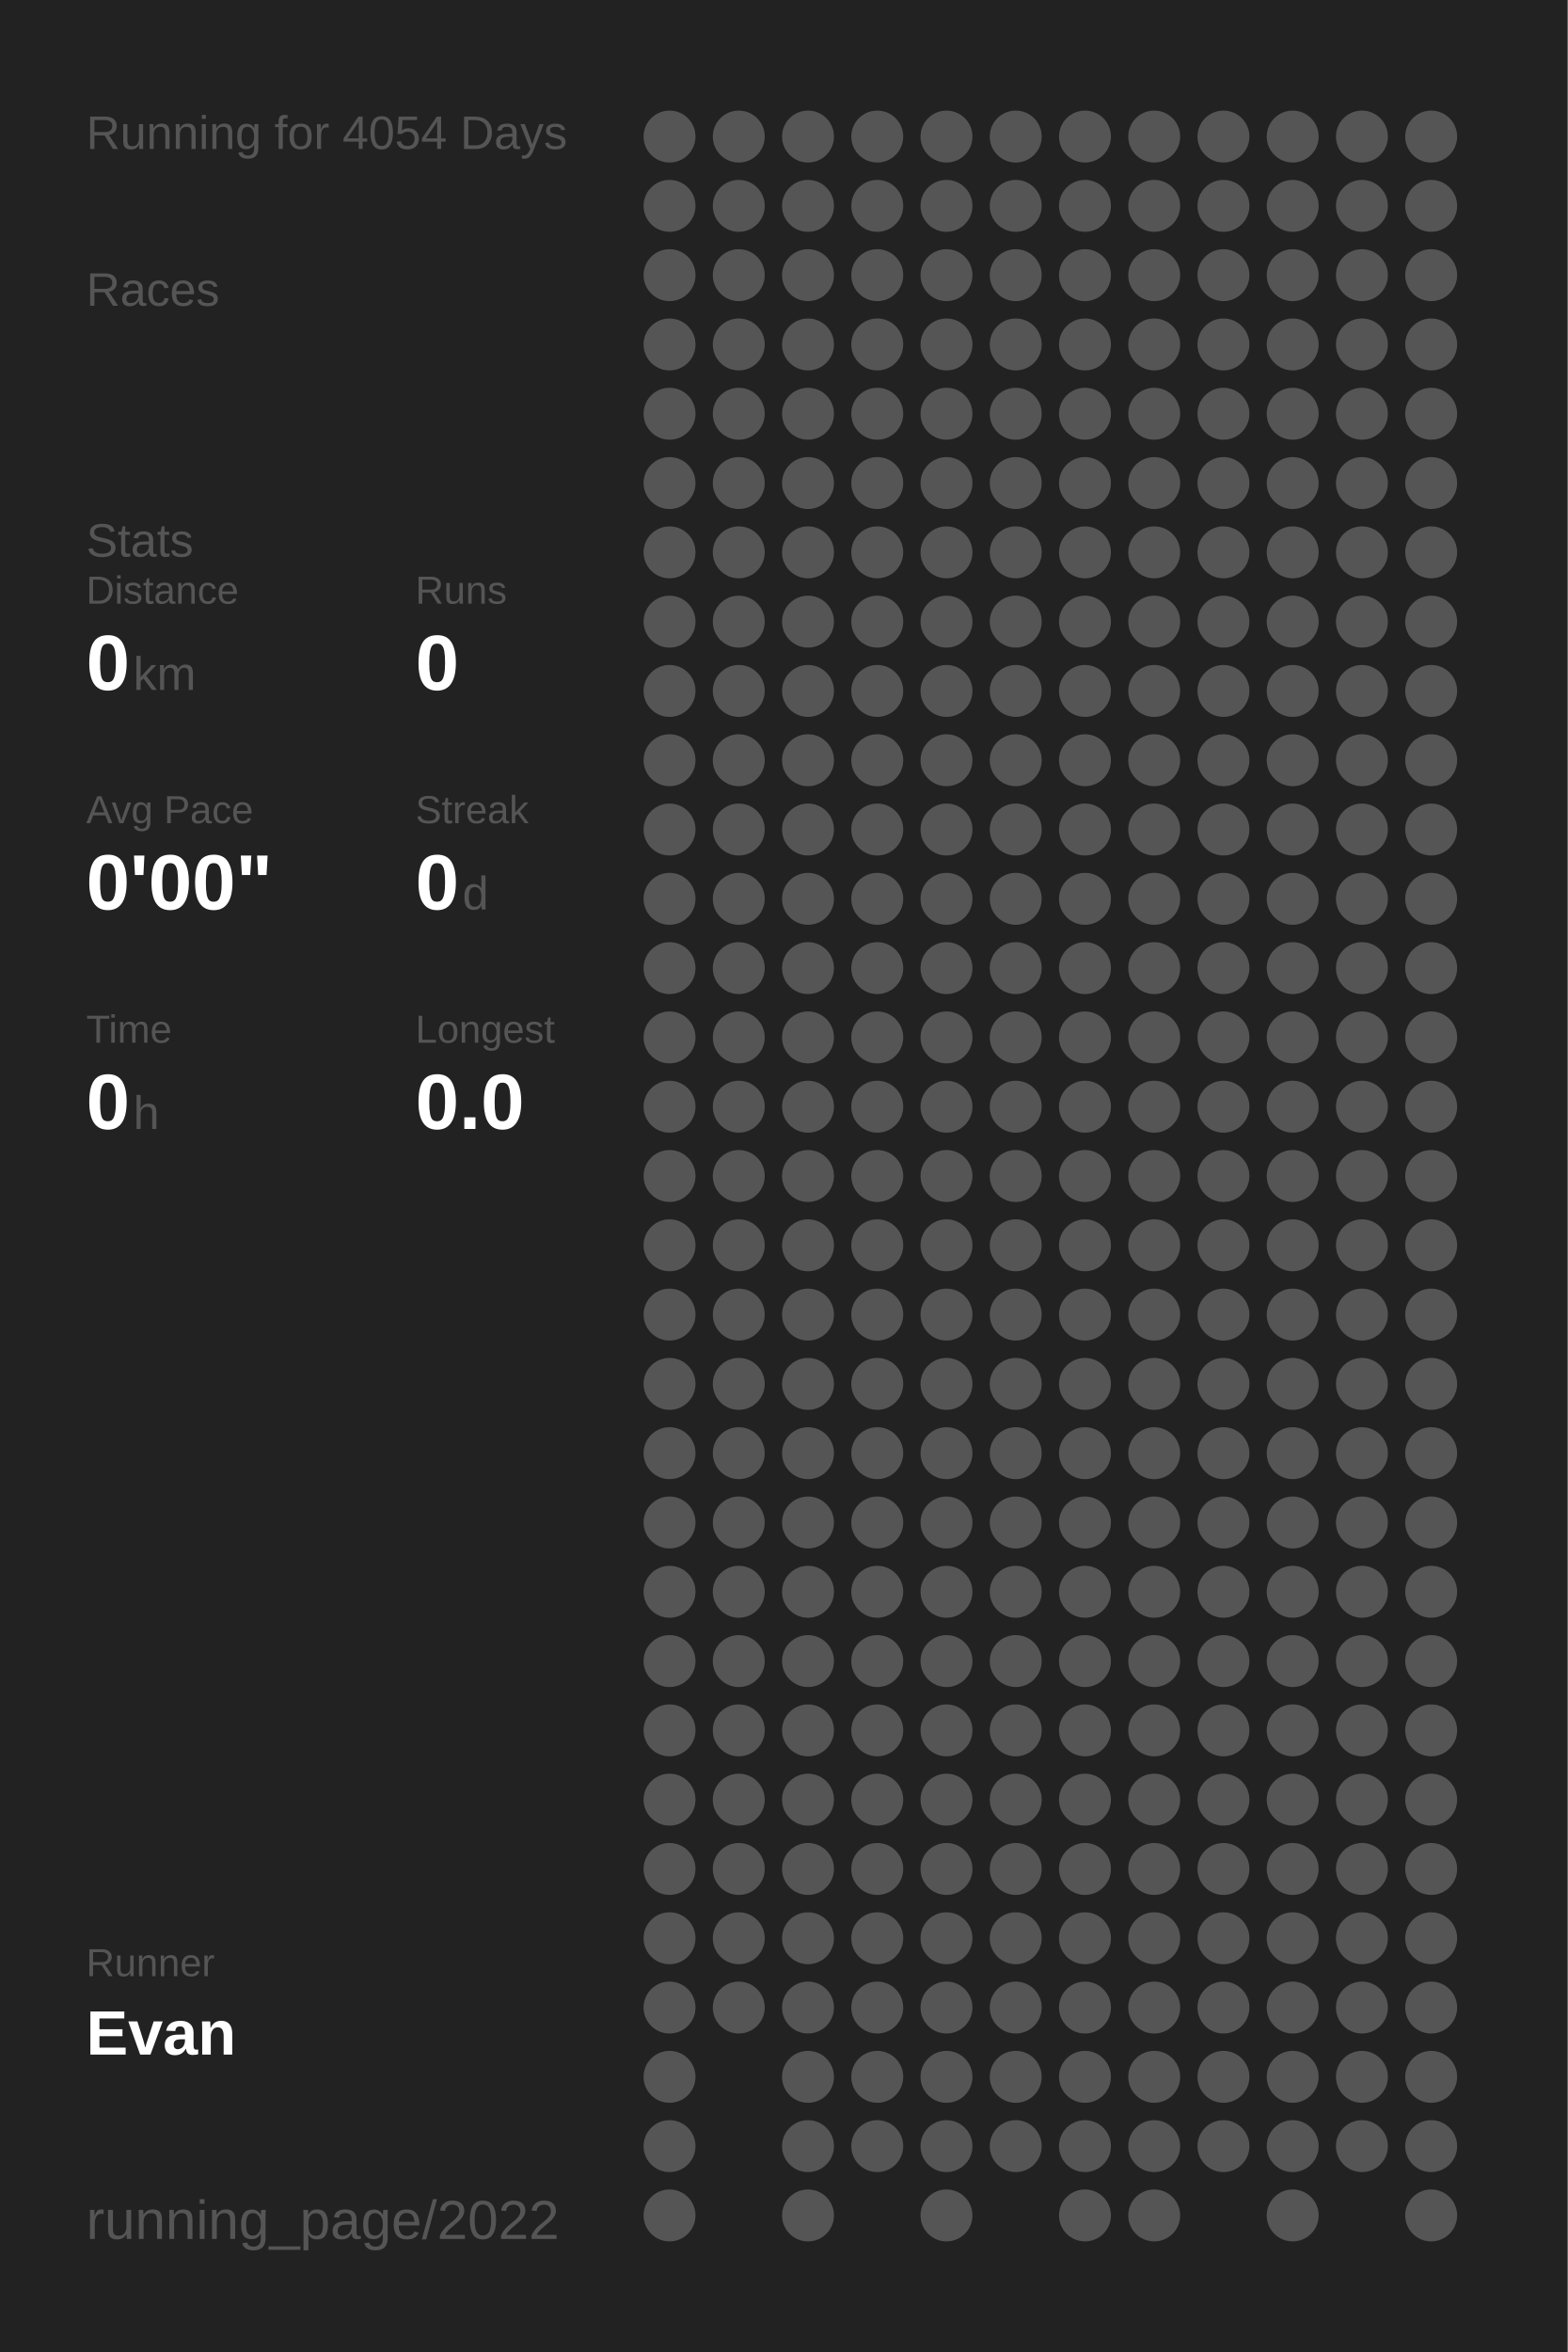
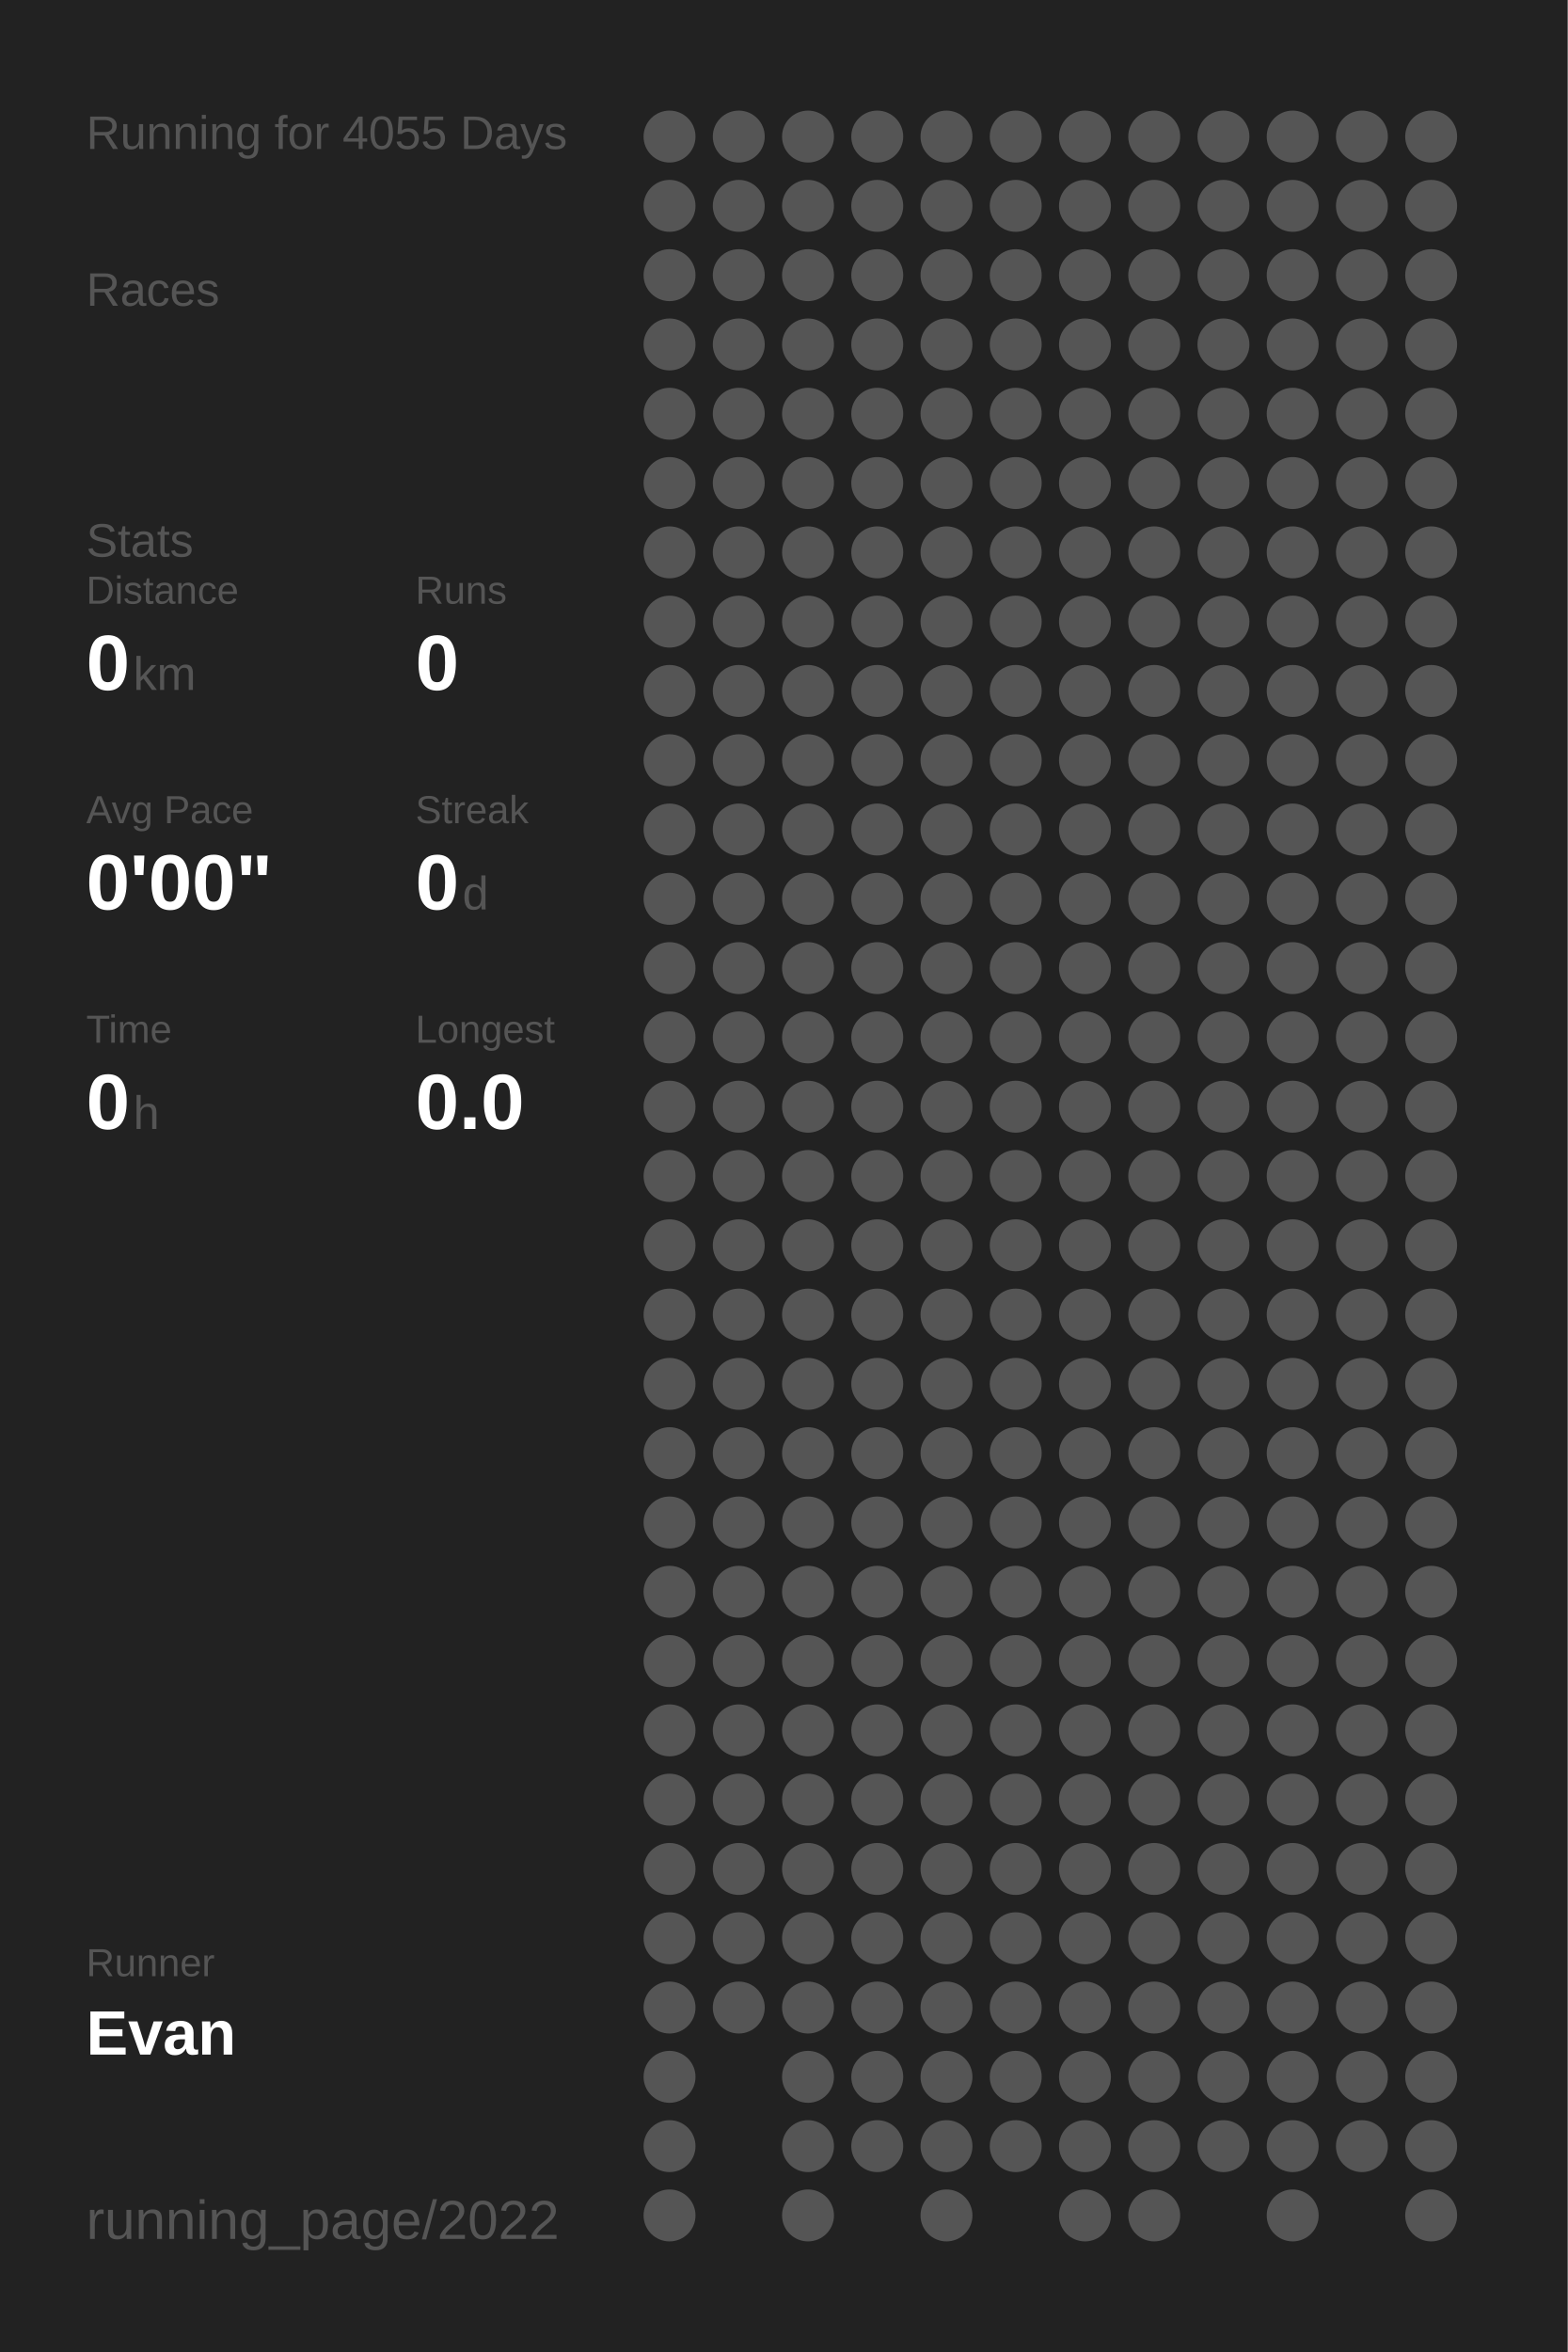
<svg xmlns="http://www.w3.org/2000/svg" baseProfile="full" height="300mm" version="1.1" viewBox="0,0,200,300" width="200mm">
  <defs />
  <rect fill="#222222" height="300" width="200" x="0" y="0" />
-   <text fill="#555555" style="font-size:6px; font-family:Arial;" x="11" y="19">Running for 4054 Days</text>
+   <text fill="#555555" style="font-size:6px; font-family:Arial;" x="11" y="19">Running for 4055 Days</text>
  <text fill="#555555" style="font-size:6px; font-family:Arial;" x="11" y="39">Races</text>
  <text fill="#555555" style="font-size:6px; font-family:Arial;" x="11" y="71">Stats</text>
  <text fill="#555555" style="font-size:5px; font-family:Arial;" x="11" y="77">Distance</text>
  <text fill="#FFFFFF" style="font-size:10px; font-family:Arial; font-weight:bold;" x="11" y="88">0</text>
  <text fill="#555555" style="font-size:6px; font-family:Arial;" x="17" y="88">km</text>
  <text fill="#555555" style="font-size:5px; font-family:Arial;" x="53" y="77">Runs</text>
  <text fill="#FFFFFF" style="font-size:10px; font-family:Arial; font-weight:bold;" x="53" y="88">0</text>
  <text fill="#555555" style="font-size:5px; font-family:Arial;" x="11" y="105">Avg Pace</text>
  <text fill="#FFFFFF" style="font-size:10px; font-family:Arial; font-weight:bold;" x="11" y="116">0'00"</text>
  <text fill="#555555" style="font-size:5px; font-family:Arial;" x="53" y="105">Streak</text>
  <text fill="#FFFFFF" style="font-size:10px; font-family:Arial; font-weight:bold;" x="53" y="116">0</text>
  <text fill="#555555" style="font-size:6px; font-family:Arial;" x="59" y="116">d</text>
  <text fill="#555555" style="font-size:5px; font-family:Arial;" x="11" y="133">Time</text>
  <text fill="#FFFFFF" style="font-size:10px; font-family:Arial; font-weight:bold;" x="11" y="144">0</text>
  <text fill="#555555" style="font-size:6px; font-family:Arial;" x="17" y="144">h</text>
  <text fill="#555555" style="font-size:5px; font-family:Arial;" x="53" y="133">Longest</text>
  <text fill="#FFFFFF" style="font-size:10px; font-family:Arial; font-weight:bold;" x="53" y="144">0.0</text>
  <text fill="#555555" style="font-size:5px; font-family:Arial;" x="11" y="252.065">Runner</text>
  <text fill="#FFFFFF" style="font-size:8px; font-family:Arial; font-weight:bold;" x="11" y="262.065">Evan</text>
  <text fill="#555555" style="font-size:7px; font-family:Arial;" x="11" y="285.581">running_page/2022</text>
  <circle cx="85.417" cy="17.419" fill="#555555" r="3.312" />
  <circle cx="85.417" cy="26.258" fill="#555555" r="3.312" />
  <circle cx="85.417" cy="35.097" fill="#555555" r="3.312" />
  <circle cx="85.417" cy="43.935" fill="#555555" r="3.312" />
  <circle cx="85.417" cy="52.774" fill="#555555" r="3.312" />
  <circle cx="85.417" cy="61.613" fill="#555555" r="3.312" />
  <circle cx="85.417" cy="70.452" fill="#555555" r="3.312" />
  <circle cx="85.417" cy="79.29" fill="#555555" r="3.312" />
  <circle cx="85.417" cy="88.129" fill="#555555" r="3.312" />
  <circle cx="85.417" cy="96.968" fill="#555555" r="3.312" />
  <circle cx="85.417" cy="105.806" fill="#555555" r="3.312" />
  <circle cx="85.417" cy="114.645" fill="#555555" r="3.312" />
  <circle cx="85.417" cy="123.484" fill="#555555" r="3.312" />
  <circle cx="85.417" cy="132.323" fill="#555555" r="3.312" />
  <circle cx="85.417" cy="141.161" fill="#555555" r="3.312" />
  <circle cx="85.417" cy="150" fill="#555555" r="3.312" />
  <circle cx="85.417" cy="158.839" fill="#555555" r="3.312" />
  <circle cx="85.417" cy="167.677" fill="#555555" r="3.312" />
  <circle cx="85.417" cy="176.516" fill="#555555" r="3.312" />
  <circle cx="85.417" cy="185.355" fill="#555555" r="3.312" />
  <circle cx="85.417" cy="194.194" fill="#555555" r="3.312" />
  <circle cx="85.417" cy="203.032" fill="#555555" r="3.312" />
  <circle cx="85.417" cy="211.871" fill="#555555" r="3.312" />
  <circle cx="85.417" cy="220.71" fill="#555555" r="3.312" />
  <circle cx="85.417" cy="229.548" fill="#555555" r="3.312" />
  <circle cx="85.417" cy="238.387" fill="#555555" r="3.312" />
  <circle cx="85.417" cy="247.226" fill="#555555" r="3.312" />
  <circle cx="85.417" cy="256.065" fill="#555555" r="3.312" />
  <circle cx="85.417" cy="264.903" fill="#555555" r="3.312" />
  <circle cx="85.417" cy="273.742" fill="#555555" r="3.312" />
  <circle cx="85.417" cy="282.581" fill="#555555" r="3.312" />
  <circle cx="94.25" cy="17.419" fill="#555555" r="3.312" />
  <circle cx="94.25" cy="26.258" fill="#555555" r="3.312" />
  <circle cx="94.25" cy="35.097" fill="#555555" r="3.312" />
  <circle cx="94.25" cy="43.935" fill="#555555" r="3.312" />
  <circle cx="94.25" cy="52.774" fill="#555555" r="3.312" />
  <circle cx="94.25" cy="61.613" fill="#555555" r="3.312" />
  <circle cx="94.25" cy="70.452" fill="#555555" r="3.312" />
  <circle cx="94.25" cy="79.29" fill="#555555" r="3.312" />
  <circle cx="94.25" cy="88.129" fill="#555555" r="3.312" />
  <circle cx="94.25" cy="96.968" fill="#555555" r="3.312" />
  <circle cx="94.25" cy="105.806" fill="#555555" r="3.312" />
  <circle cx="94.25" cy="114.645" fill="#555555" r="3.312" />
  <circle cx="94.25" cy="123.484" fill="#555555" r="3.312" />
  <circle cx="94.25" cy="132.323" fill="#555555" r="3.312" />
  <circle cx="94.25" cy="141.161" fill="#555555" r="3.312" />
  <circle cx="94.25" cy="150" fill="#555555" r="3.312" />
  <circle cx="94.25" cy="158.839" fill="#555555" r="3.312" />
  <circle cx="94.25" cy="167.677" fill="#555555" r="3.312" />
  <circle cx="94.25" cy="176.516" fill="#555555" r="3.312" />
  <circle cx="94.25" cy="185.355" fill="#555555" r="3.312" />
  <circle cx="94.25" cy="194.194" fill="#555555" r="3.312" />
  <circle cx="94.25" cy="203.032" fill="#555555" r="3.312" />
  <circle cx="94.25" cy="211.871" fill="#555555" r="3.312" />
  <circle cx="94.25" cy="220.71" fill="#555555" r="3.312" />
  <circle cx="94.25" cy="229.548" fill="#555555" r="3.312" />
  <circle cx="94.25" cy="238.387" fill="#555555" r="3.312" />
  <circle cx="94.25" cy="247.226" fill="#555555" r="3.312" />
  <circle cx="94.25" cy="256.065" fill="#555555" r="3.312" />
  <circle cx="103.083" cy="17.419" fill="#555555" r="3.312" />
  <circle cx="103.083" cy="26.258" fill="#555555" r="3.312" />
  <circle cx="103.083" cy="35.097" fill="#555555" r="3.312" />
  <circle cx="103.083" cy="43.935" fill="#555555" r="3.312" />
  <circle cx="103.083" cy="52.774" fill="#555555" r="3.312" />
  <circle cx="103.083" cy="61.613" fill="#555555" r="3.312" />
  <circle cx="103.083" cy="70.452" fill="#555555" r="3.312" />
  <circle cx="103.083" cy="79.29" fill="#555555" r="3.312" />
  <circle cx="103.083" cy="88.129" fill="#555555" r="3.312" />
  <circle cx="103.083" cy="96.968" fill="#555555" r="3.312" />
  <circle cx="103.083" cy="105.806" fill="#555555" r="3.312" />
  <circle cx="103.083" cy="114.645" fill="#555555" r="3.312" />
  <circle cx="103.083" cy="123.484" fill="#555555" r="3.312" />
  <circle cx="103.083" cy="132.323" fill="#555555" r="3.312" />
  <circle cx="103.083" cy="141.161" fill="#555555" r="3.312" />
  <circle cx="103.083" cy="150" fill="#555555" r="3.312" />
  <circle cx="103.083" cy="158.839" fill="#555555" r="3.312" />
  <circle cx="103.083" cy="167.677" fill="#555555" r="3.312" />
  <circle cx="103.083" cy="176.516" fill="#555555" r="3.312" />
  <circle cx="103.083" cy="185.355" fill="#555555" r="3.312" />
  <circle cx="103.083" cy="194.194" fill="#555555" r="3.312" />
  <circle cx="103.083" cy="203.032" fill="#555555" r="3.312" />
  <circle cx="103.083" cy="211.871" fill="#555555" r="3.312" />
  <circle cx="103.083" cy="220.71" fill="#555555" r="3.312" />
  <circle cx="103.083" cy="229.548" fill="#555555" r="3.312" />
  <circle cx="103.083" cy="238.387" fill="#555555" r="3.312" />
  <circle cx="103.083" cy="247.226" fill="#555555" r="3.312" />
  <circle cx="103.083" cy="256.065" fill="#555555" r="3.312" />
  <circle cx="103.083" cy="264.903" fill="#555555" r="3.312" />
  <circle cx="103.083" cy="273.742" fill="#555555" r="3.312" />
  <circle cx="103.083" cy="282.581" fill="#555555" r="3.312" />
  <circle cx="111.917" cy="17.419" fill="#555555" r="3.312" />
  <circle cx="111.917" cy="26.258" fill="#555555" r="3.312" />
  <circle cx="111.917" cy="35.097" fill="#555555" r="3.312" />
  <circle cx="111.917" cy="43.935" fill="#555555" r="3.312" />
  <circle cx="111.917" cy="52.774" fill="#555555" r="3.312" />
  <circle cx="111.917" cy="61.613" fill="#555555" r="3.312" />
  <circle cx="111.917" cy="70.452" fill="#555555" r="3.312" />
  <circle cx="111.917" cy="79.29" fill="#555555" r="3.312" />
  <circle cx="111.917" cy="88.129" fill="#555555" r="3.312" />
  <circle cx="111.917" cy="96.968" fill="#555555" r="3.312" />
  <circle cx="111.917" cy="105.806" fill="#555555" r="3.312" />
  <circle cx="111.917" cy="114.645" fill="#555555" r="3.312" />
  <circle cx="111.917" cy="123.484" fill="#555555" r="3.312" />
  <circle cx="111.917" cy="132.323" fill="#555555" r="3.312" />
  <circle cx="111.917" cy="141.161" fill="#555555" r="3.312" />
  <circle cx="111.917" cy="150" fill="#555555" r="3.312" />
  <circle cx="111.917" cy="158.839" fill="#555555" r="3.312" />
  <circle cx="111.917" cy="167.677" fill="#555555" r="3.312" />
  <circle cx="111.917" cy="176.516" fill="#555555" r="3.312" />
  <circle cx="111.917" cy="185.355" fill="#555555" r="3.312" />
  <circle cx="111.917" cy="194.194" fill="#555555" r="3.312" />
  <circle cx="111.917" cy="203.032" fill="#555555" r="3.312" />
  <circle cx="111.917" cy="211.871" fill="#555555" r="3.312" />
  <circle cx="111.917" cy="220.71" fill="#555555" r="3.312" />
  <circle cx="111.917" cy="229.548" fill="#555555" r="3.312" />
  <circle cx="111.917" cy="238.387" fill="#555555" r="3.312" />
  <circle cx="111.917" cy="247.226" fill="#555555" r="3.312" />
  <circle cx="111.917" cy="256.065" fill="#555555" r="3.312" />
  <circle cx="111.917" cy="264.903" fill="#555555" r="3.312" />
  <circle cx="111.917" cy="273.742" fill="#555555" r="3.312" />
  <circle cx="120.75" cy="17.419" fill="#555555" r="3.312" />
  <circle cx="120.75" cy="26.258" fill="#555555" r="3.312" />
  <circle cx="120.75" cy="35.097" fill="#555555" r="3.312" />
  <circle cx="120.75" cy="43.935" fill="#555555" r="3.312" />
  <circle cx="120.75" cy="52.774" fill="#555555" r="3.312" />
  <circle cx="120.75" cy="61.613" fill="#555555" r="3.312" />
  <circle cx="120.75" cy="70.452" fill="#555555" r="3.312" />
  <circle cx="120.75" cy="79.29" fill="#555555" r="3.312" />
  <circle cx="120.75" cy="88.129" fill="#555555" r="3.312" />
  <circle cx="120.75" cy="96.968" fill="#555555" r="3.312" />
  <circle cx="120.75" cy="105.806" fill="#555555" r="3.312" />
  <circle cx="120.75" cy="114.645" fill="#555555" r="3.312" />
  <circle cx="120.75" cy="123.484" fill="#555555" r="3.312" />
  <circle cx="120.75" cy="132.323" fill="#555555" r="3.312" />
  <circle cx="120.75" cy="141.161" fill="#555555" r="3.312" />
  <circle cx="120.75" cy="150" fill="#555555" r="3.312" />
  <circle cx="120.75" cy="158.839" fill="#555555" r="3.312" />
  <circle cx="120.75" cy="167.677" fill="#555555" r="3.312" />
  <circle cx="120.75" cy="176.516" fill="#555555" r="3.312" />
  <circle cx="120.75" cy="185.355" fill="#555555" r="3.312" />
  <circle cx="120.75" cy="194.194" fill="#555555" r="3.312" />
  <circle cx="120.75" cy="203.032" fill="#555555" r="3.312" />
  <circle cx="120.75" cy="211.871" fill="#555555" r="3.312" />
  <circle cx="120.75" cy="220.71" fill="#555555" r="3.312" />
  <circle cx="120.75" cy="229.548" fill="#555555" r="3.312" />
  <circle cx="120.75" cy="238.387" fill="#555555" r="3.312" />
  <circle cx="120.75" cy="247.226" fill="#555555" r="3.312" />
  <circle cx="120.75" cy="256.065" fill="#555555" r="3.312" />
  <circle cx="120.75" cy="264.903" fill="#555555" r="3.312" />
  <circle cx="120.75" cy="273.742" fill="#555555" r="3.312" />
  <circle cx="120.75" cy="282.581" fill="#555555" r="3.312" />
  <circle cx="129.583" cy="17.419" fill="#555555" r="3.312" />
  <circle cx="129.583" cy="26.258" fill="#555555" r="3.312" />
  <circle cx="129.583" cy="35.097" fill="#555555" r="3.312" />
  <circle cx="129.583" cy="43.935" fill="#555555" r="3.312" />
  <circle cx="129.583" cy="52.774" fill="#555555" r="3.312" />
  <circle cx="129.583" cy="61.613" fill="#555555" r="3.312" />
  <circle cx="129.583" cy="70.452" fill="#555555" r="3.312" />
  <circle cx="129.583" cy="79.29" fill="#555555" r="3.312" />
  <circle cx="129.583" cy="88.129" fill="#555555" r="3.312" />
  <circle cx="129.583" cy="96.968" fill="#555555" r="3.312" />
  <circle cx="129.583" cy="105.806" fill="#555555" r="3.312" />
  <circle cx="129.583" cy="114.645" fill="#555555" r="3.312" />
  <circle cx="129.583" cy="123.484" fill="#555555" r="3.312" />
  <circle cx="129.583" cy="132.323" fill="#555555" r="3.312" />
  <circle cx="129.583" cy="141.161" fill="#555555" r="3.312" />
  <circle cx="129.583" cy="150" fill="#555555" r="3.312" />
  <circle cx="129.583" cy="158.839" fill="#555555" r="3.312" />
  <circle cx="129.583" cy="167.677" fill="#555555" r="3.312" />
  <circle cx="129.583" cy="176.516" fill="#555555" r="3.312" />
  <circle cx="129.583" cy="185.355" fill="#555555" r="3.312" />
  <circle cx="129.583" cy="194.194" fill="#555555" r="3.312" />
  <circle cx="129.583" cy="203.032" fill="#555555" r="3.312" />
  <circle cx="129.583" cy="211.871" fill="#555555" r="3.312" />
  <circle cx="129.583" cy="220.71" fill="#555555" r="3.312" />
  <circle cx="129.583" cy="229.548" fill="#555555" r="3.312" />
  <circle cx="129.583" cy="238.387" fill="#555555" r="3.312" />
  <circle cx="129.583" cy="247.226" fill="#555555" r="3.312" />
  <circle cx="129.583" cy="256.065" fill="#555555" r="3.312" />
  <circle cx="129.583" cy="264.903" fill="#555555" r="3.312" />
  <circle cx="129.583" cy="273.742" fill="#555555" r="3.312" />
  <circle cx="138.417" cy="17.419" fill="#555555" r="3.312" />
  <circle cx="138.417" cy="26.258" fill="#555555" r="3.312" />
  <circle cx="138.417" cy="35.097" fill="#555555" r="3.312" />
  <circle cx="138.417" cy="43.935" fill="#555555" r="3.312" />
  <circle cx="138.417" cy="52.774" fill="#555555" r="3.312" />
  <circle cx="138.417" cy="61.613" fill="#555555" r="3.312" />
  <circle cx="138.417" cy="70.452" fill="#555555" r="3.312" />
  <circle cx="138.417" cy="79.29" fill="#555555" r="3.312" />
  <circle cx="138.417" cy="88.129" fill="#555555" r="3.312" />
  <circle cx="138.417" cy="96.968" fill="#555555" r="3.312" />
  <circle cx="138.417" cy="105.806" fill="#555555" r="3.312" />
  <circle cx="138.417" cy="114.645" fill="#555555" r="3.312" />
  <circle cx="138.417" cy="123.484" fill="#555555" r="3.312" />
  <circle cx="138.417" cy="132.323" fill="#555555" r="3.312" />
  <circle cx="138.417" cy="141.161" fill="#555555" r="3.312" />
  <circle cx="138.417" cy="150" fill="#555555" r="3.312" />
  <circle cx="138.417" cy="158.839" fill="#555555" r="3.312" />
  <circle cx="138.417" cy="167.677" fill="#555555" r="3.312" />
  <circle cx="138.417" cy="176.516" fill="#555555" r="3.312" />
  <circle cx="138.417" cy="185.355" fill="#555555" r="3.312" />
  <circle cx="138.417" cy="194.194" fill="#555555" r="3.312" />
  <circle cx="138.417" cy="203.032" fill="#555555" r="3.312" />
  <circle cx="138.417" cy="211.871" fill="#555555" r="3.312" />
  <circle cx="138.417" cy="220.71" fill="#555555" r="3.312" />
  <circle cx="138.417" cy="229.548" fill="#555555" r="3.312" />
  <circle cx="138.417" cy="238.387" fill="#555555" r="3.312" />
  <circle cx="138.417" cy="247.226" fill="#555555" r="3.312" />
  <circle cx="138.417" cy="256.065" fill="#555555" r="3.312" />
  <circle cx="138.417" cy="264.903" fill="#555555" r="3.312" />
  <circle cx="138.417" cy="273.742" fill="#555555" r="3.312" />
  <circle cx="138.417" cy="282.581" fill="#555555" r="3.312" />
  <circle cx="147.25" cy="17.419" fill="#555555" r="3.312" />
  <circle cx="147.25" cy="26.258" fill="#555555" r="3.312" />
  <circle cx="147.25" cy="35.097" fill="#555555" r="3.312" />
  <circle cx="147.25" cy="43.935" fill="#555555" r="3.312" />
  <circle cx="147.25" cy="52.774" fill="#555555" r="3.312" />
  <circle cx="147.25" cy="61.613" fill="#555555" r="3.312" />
  <circle cx="147.25" cy="70.452" fill="#555555" r="3.312" />
  <circle cx="147.25" cy="79.29" fill="#555555" r="3.312" />
  <circle cx="147.25" cy="88.129" fill="#555555" r="3.312" />
  <circle cx="147.25" cy="96.968" fill="#555555" r="3.312" />
  <circle cx="147.25" cy="105.806" fill="#555555" r="3.312" />
  <circle cx="147.25" cy="114.645" fill="#555555" r="3.312" />
  <circle cx="147.25" cy="123.484" fill="#555555" r="3.312" />
  <circle cx="147.25" cy="132.323" fill="#555555" r="3.312" />
  <circle cx="147.25" cy="141.161" fill="#555555" r="3.312" />
  <circle cx="147.25" cy="150" fill="#555555" r="3.312" />
  <circle cx="147.25" cy="158.839" fill="#555555" r="3.312" />
  <circle cx="147.25" cy="167.677" fill="#555555" r="3.312" />
  <circle cx="147.25" cy="176.516" fill="#555555" r="3.312" />
  <circle cx="147.25" cy="185.355" fill="#555555" r="3.312" />
  <circle cx="147.25" cy="194.194" fill="#555555" r="3.312" />
  <circle cx="147.25" cy="203.032" fill="#555555" r="3.312" />
  <circle cx="147.25" cy="211.871" fill="#555555" r="3.312" />
  <circle cx="147.25" cy="220.71" fill="#555555" r="3.312" />
  <circle cx="147.25" cy="229.548" fill="#555555" r="3.312" />
  <circle cx="147.25" cy="238.387" fill="#555555" r="3.312" />
  <circle cx="147.25" cy="247.226" fill="#555555" r="3.312" />
  <circle cx="147.25" cy="256.065" fill="#555555" r="3.312" />
  <circle cx="147.25" cy="264.903" fill="#555555" r="3.312" />
  <circle cx="147.25" cy="273.742" fill="#555555" r="3.312" />
  <circle cx="147.25" cy="282.581" fill="#555555" r="3.312" />
  <circle cx="156.083" cy="17.419" fill="#555555" r="3.312" />
  <circle cx="156.083" cy="26.258" fill="#555555" r="3.312" />
  <circle cx="156.083" cy="35.097" fill="#555555" r="3.312" />
  <circle cx="156.083" cy="43.935" fill="#555555" r="3.312" />
  <circle cx="156.083" cy="52.774" fill="#555555" r="3.312" />
  <circle cx="156.083" cy="61.613" fill="#555555" r="3.312" />
  <circle cx="156.083" cy="70.452" fill="#555555" r="3.312" />
  <circle cx="156.083" cy="79.29" fill="#555555" r="3.312" />
  <circle cx="156.083" cy="88.129" fill="#555555" r="3.312" />
  <circle cx="156.083" cy="96.968" fill="#555555" r="3.312" />
  <circle cx="156.083" cy="105.806" fill="#555555" r="3.312" />
  <circle cx="156.083" cy="114.645" fill="#555555" r="3.312" />
  <circle cx="156.083" cy="123.484" fill="#555555" r="3.312" />
  <circle cx="156.083" cy="132.323" fill="#555555" r="3.312" />
  <circle cx="156.083" cy="141.161" fill="#555555" r="3.312" />
  <circle cx="156.083" cy="150" fill="#555555" r="3.312" />
  <circle cx="156.083" cy="158.839" fill="#555555" r="3.312" />
  <circle cx="156.083" cy="167.677" fill="#555555" r="3.312" />
  <circle cx="156.083" cy="176.516" fill="#555555" r="3.312" />
  <circle cx="156.083" cy="185.355" fill="#555555" r="3.312" />
  <circle cx="156.083" cy="194.194" fill="#555555" r="3.312" />
  <circle cx="156.083" cy="203.032" fill="#555555" r="3.312" />
  <circle cx="156.083" cy="211.871" fill="#555555" r="3.312" />
  <circle cx="156.083" cy="220.71" fill="#555555" r="3.312" />
  <circle cx="156.083" cy="229.548" fill="#555555" r="3.312" />
  <circle cx="156.083" cy="238.387" fill="#555555" r="3.312" />
  <circle cx="156.083" cy="247.226" fill="#555555" r="3.312" />
  <circle cx="156.083" cy="256.065" fill="#555555" r="3.312" />
  <circle cx="156.083" cy="264.903" fill="#555555" r="3.312" />
  <circle cx="156.083" cy="273.742" fill="#555555" r="3.312" />
  <circle cx="164.917" cy="17.419" fill="#555555" r="3.312" />
  <circle cx="164.917" cy="26.258" fill="#555555" r="3.312" />
  <circle cx="164.917" cy="35.097" fill="#555555" r="3.312" />
  <circle cx="164.917" cy="43.935" fill="#555555" r="3.312" />
  <circle cx="164.917" cy="52.774" fill="#555555" r="3.312" />
  <circle cx="164.917" cy="61.613" fill="#555555" r="3.312" />
  <circle cx="164.917" cy="70.452" fill="#555555" r="3.312" />
  <circle cx="164.917" cy="79.29" fill="#555555" r="3.312" />
  <circle cx="164.917" cy="88.129" fill="#555555" r="3.312" />
  <circle cx="164.917" cy="96.968" fill="#555555" r="3.312" />
  <circle cx="164.917" cy="105.806" fill="#555555" r="3.312" />
  <circle cx="164.917" cy="114.645" fill="#555555" r="3.312" />
  <circle cx="164.917" cy="123.484" fill="#555555" r="3.312" />
  <circle cx="164.917" cy="132.323" fill="#555555" r="3.312" />
  <circle cx="164.917" cy="141.161" fill="#555555" r="3.312" />
  <circle cx="164.917" cy="150" fill="#555555" r="3.312" />
  <circle cx="164.917" cy="158.839" fill="#555555" r="3.312" />
  <circle cx="164.917" cy="167.677" fill="#555555" r="3.312" />
  <circle cx="164.917" cy="176.516" fill="#555555" r="3.312" />
  <circle cx="164.917" cy="185.355" fill="#555555" r="3.312" />
  <circle cx="164.917" cy="194.194" fill="#555555" r="3.312" />
  <circle cx="164.917" cy="203.032" fill="#555555" r="3.312" />
  <circle cx="164.917" cy="211.871" fill="#555555" r="3.312" />
  <circle cx="164.917" cy="220.71" fill="#555555" r="3.312" />
  <circle cx="164.917" cy="229.548" fill="#555555" r="3.312" />
  <circle cx="164.917" cy="238.387" fill="#555555" r="3.312" />
  <circle cx="164.917" cy="247.226" fill="#555555" r="3.312" />
  <circle cx="164.917" cy="256.065" fill="#555555" r="3.312" />
  <circle cx="164.917" cy="264.903" fill="#555555" r="3.312" />
  <circle cx="164.917" cy="273.742" fill="#555555" r="3.312" />
  <circle cx="164.917" cy="282.581" fill="#555555" r="3.312" />
  <circle cx="173.75" cy="17.419" fill="#555555" r="3.312" />
  <circle cx="173.75" cy="26.258" fill="#555555" r="3.312" />
  <circle cx="173.75" cy="35.097" fill="#555555" r="3.312" />
  <circle cx="173.75" cy="43.935" fill="#555555" r="3.312" />
  <circle cx="173.75" cy="52.774" fill="#555555" r="3.312" />
  <circle cx="173.75" cy="61.613" fill="#555555" r="3.312" />
  <circle cx="173.75" cy="70.452" fill="#555555" r="3.312" />
  <circle cx="173.75" cy="79.29" fill="#555555" r="3.312" />
  <circle cx="173.75" cy="88.129" fill="#555555" r="3.312" />
  <circle cx="173.75" cy="96.968" fill="#555555" r="3.312" />
  <circle cx="173.75" cy="105.806" fill="#555555" r="3.312" />
  <circle cx="173.75" cy="114.645" fill="#555555" r="3.312" />
  <circle cx="173.75" cy="123.484" fill="#555555" r="3.312" />
  <circle cx="173.75" cy="132.323" fill="#555555" r="3.312" />
  <circle cx="173.75" cy="141.161" fill="#555555" r="3.312" />
  <circle cx="173.75" cy="150" fill="#555555" r="3.312" />
  <circle cx="173.75" cy="158.839" fill="#555555" r="3.312" />
  <circle cx="173.75" cy="167.677" fill="#555555" r="3.312" />
  <circle cx="173.75" cy="176.516" fill="#555555" r="3.312" />
  <circle cx="173.75" cy="185.355" fill="#555555" r="3.312" />
  <circle cx="173.75" cy="194.194" fill="#555555" r="3.312" />
  <circle cx="173.75" cy="203.032" fill="#555555" r="3.312" />
  <circle cx="173.75" cy="211.871" fill="#555555" r="3.312" />
  <circle cx="173.75" cy="220.71" fill="#555555" r="3.312" />
  <circle cx="173.75" cy="229.548" fill="#555555" r="3.312" />
  <circle cx="173.75" cy="238.387" fill="#555555" r="3.312" />
  <circle cx="173.75" cy="247.226" fill="#555555" r="3.312" />
  <circle cx="173.75" cy="256.065" fill="#555555" r="3.312" />
  <circle cx="173.75" cy="264.903" fill="#555555" r="3.312" />
  <circle cx="173.75" cy="273.742" fill="#555555" r="3.312" />
  <circle cx="182.583" cy="17.419" fill="#555555" r="3.312" />
  <circle cx="182.583" cy="26.258" fill="#555555" r="3.312" />
  <circle cx="182.583" cy="35.097" fill="#555555" r="3.312" />
  <circle cx="182.583" cy="43.935" fill="#555555" r="3.312" />
  <circle cx="182.583" cy="52.774" fill="#555555" r="3.312" />
  <circle cx="182.583" cy="61.613" fill="#555555" r="3.312" />
  <circle cx="182.583" cy="70.452" fill="#555555" r="3.312" />
  <circle cx="182.583" cy="79.29" fill="#555555" r="3.312" />
  <circle cx="182.583" cy="88.129" fill="#555555" r="3.312" />
  <circle cx="182.583" cy="96.968" fill="#555555" r="3.312" />
  <circle cx="182.583" cy="105.806" fill="#555555" r="3.312" />
  <circle cx="182.583" cy="114.645" fill="#555555" r="3.312" />
  <circle cx="182.583" cy="123.484" fill="#555555" r="3.312" />
  <circle cx="182.583" cy="132.323" fill="#555555" r="3.312" />
  <circle cx="182.583" cy="141.161" fill="#555555" r="3.312" />
  <circle cx="182.583" cy="150" fill="#555555" r="3.312" />
  <circle cx="182.583" cy="158.839" fill="#555555" r="3.312" />
  <circle cx="182.583" cy="167.677" fill="#555555" r="3.312" />
  <circle cx="182.583" cy="176.516" fill="#555555" r="3.312" />
  <circle cx="182.583" cy="185.355" fill="#555555" r="3.312" />
  <circle cx="182.583" cy="194.194" fill="#555555" r="3.312" />
  <circle cx="182.583" cy="203.032" fill="#555555" r="3.312" />
  <circle cx="182.583" cy="211.871" fill="#555555" r="3.312" />
  <circle cx="182.583" cy="220.71" fill="#555555" r="3.312" />
  <circle cx="182.583" cy="229.548" fill="#555555" r="3.312" />
  <circle cx="182.583" cy="238.387" fill="#555555" r="3.312" />
  <circle cx="182.583" cy="247.226" fill="#555555" r="3.312" />
  <circle cx="182.583" cy="256.065" fill="#555555" r="3.312" />
  <circle cx="182.583" cy="264.903" fill="#555555" r="3.312" />
  <circle cx="182.583" cy="273.742" fill="#555555" r="3.312" />
  <circle cx="182.583" cy="282.581" fill="#555555" r="3.312" />
</svg>
